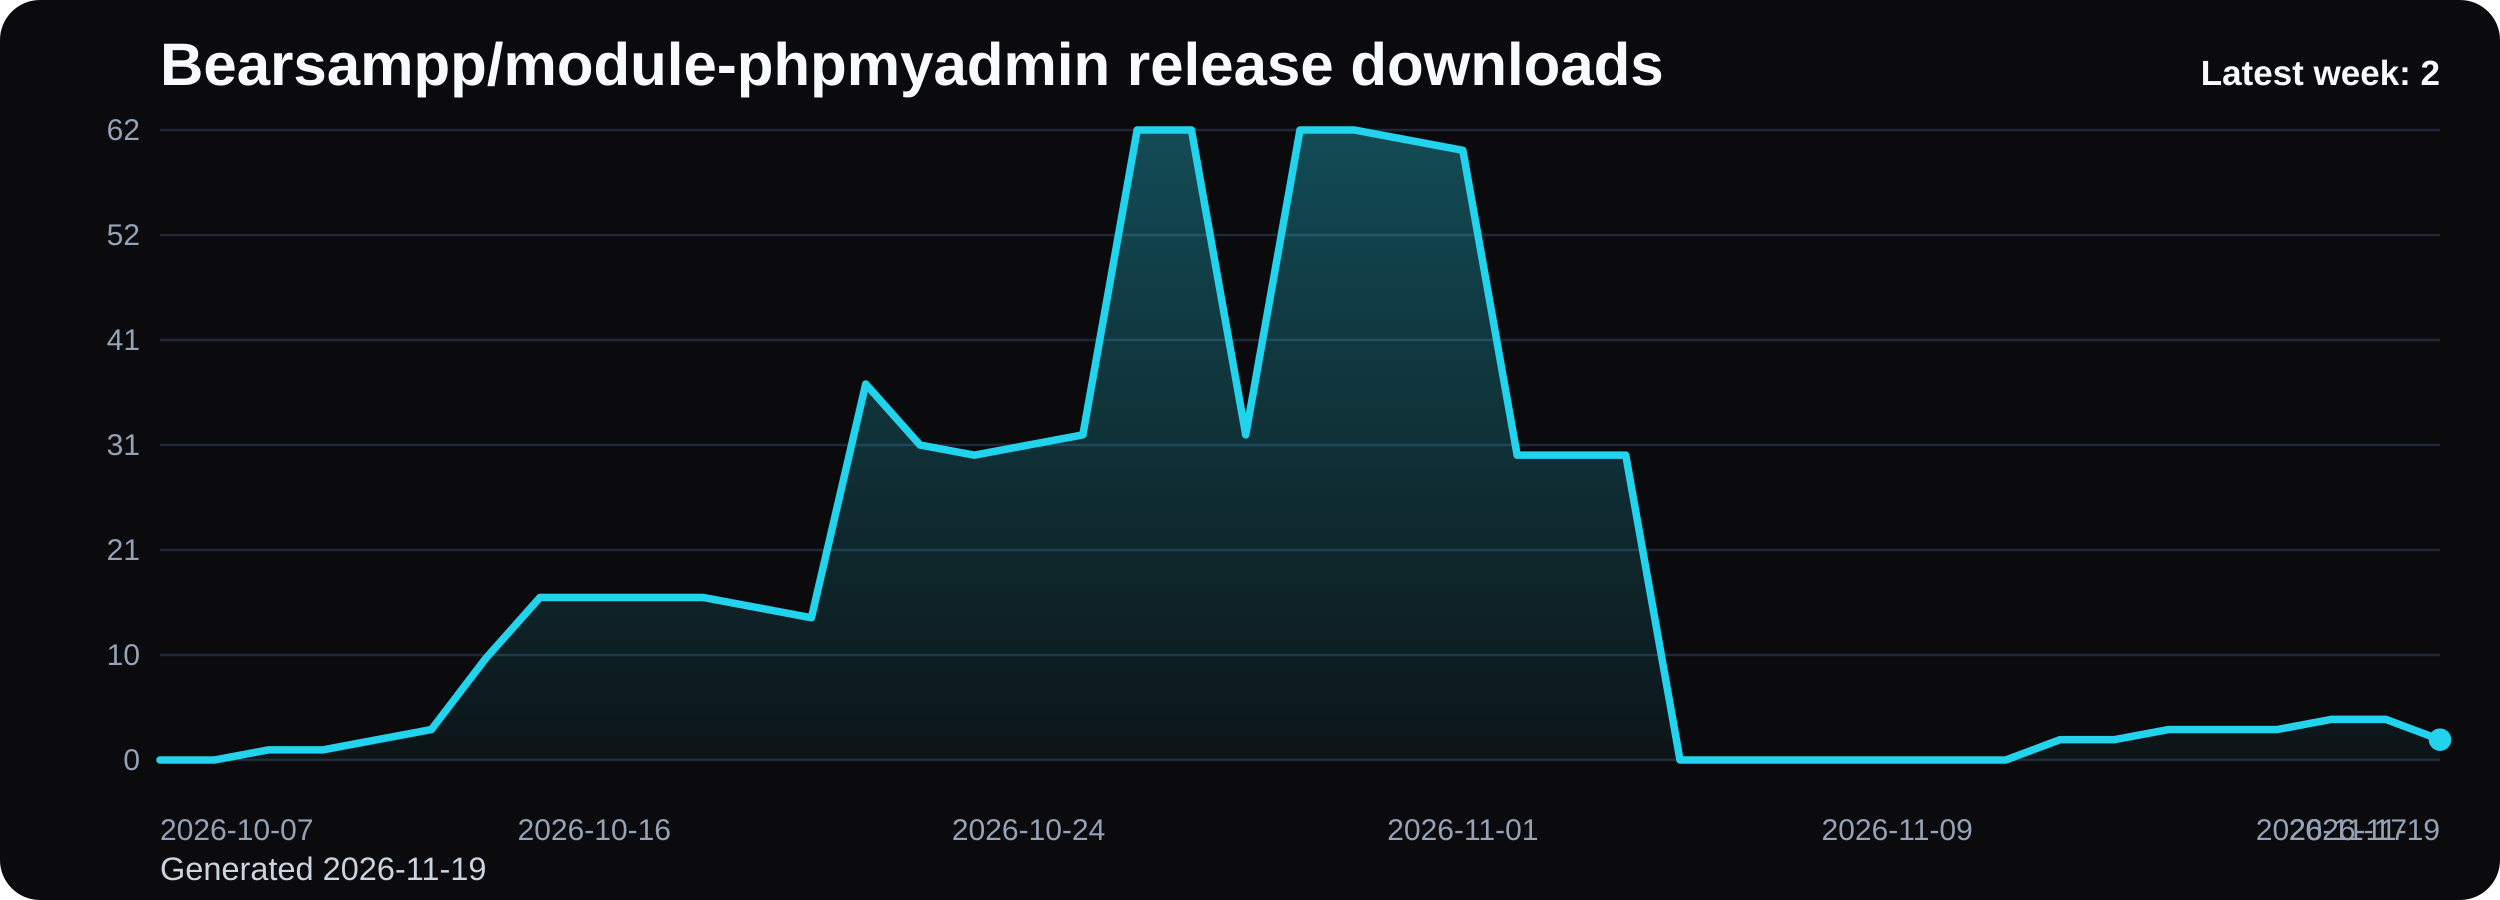
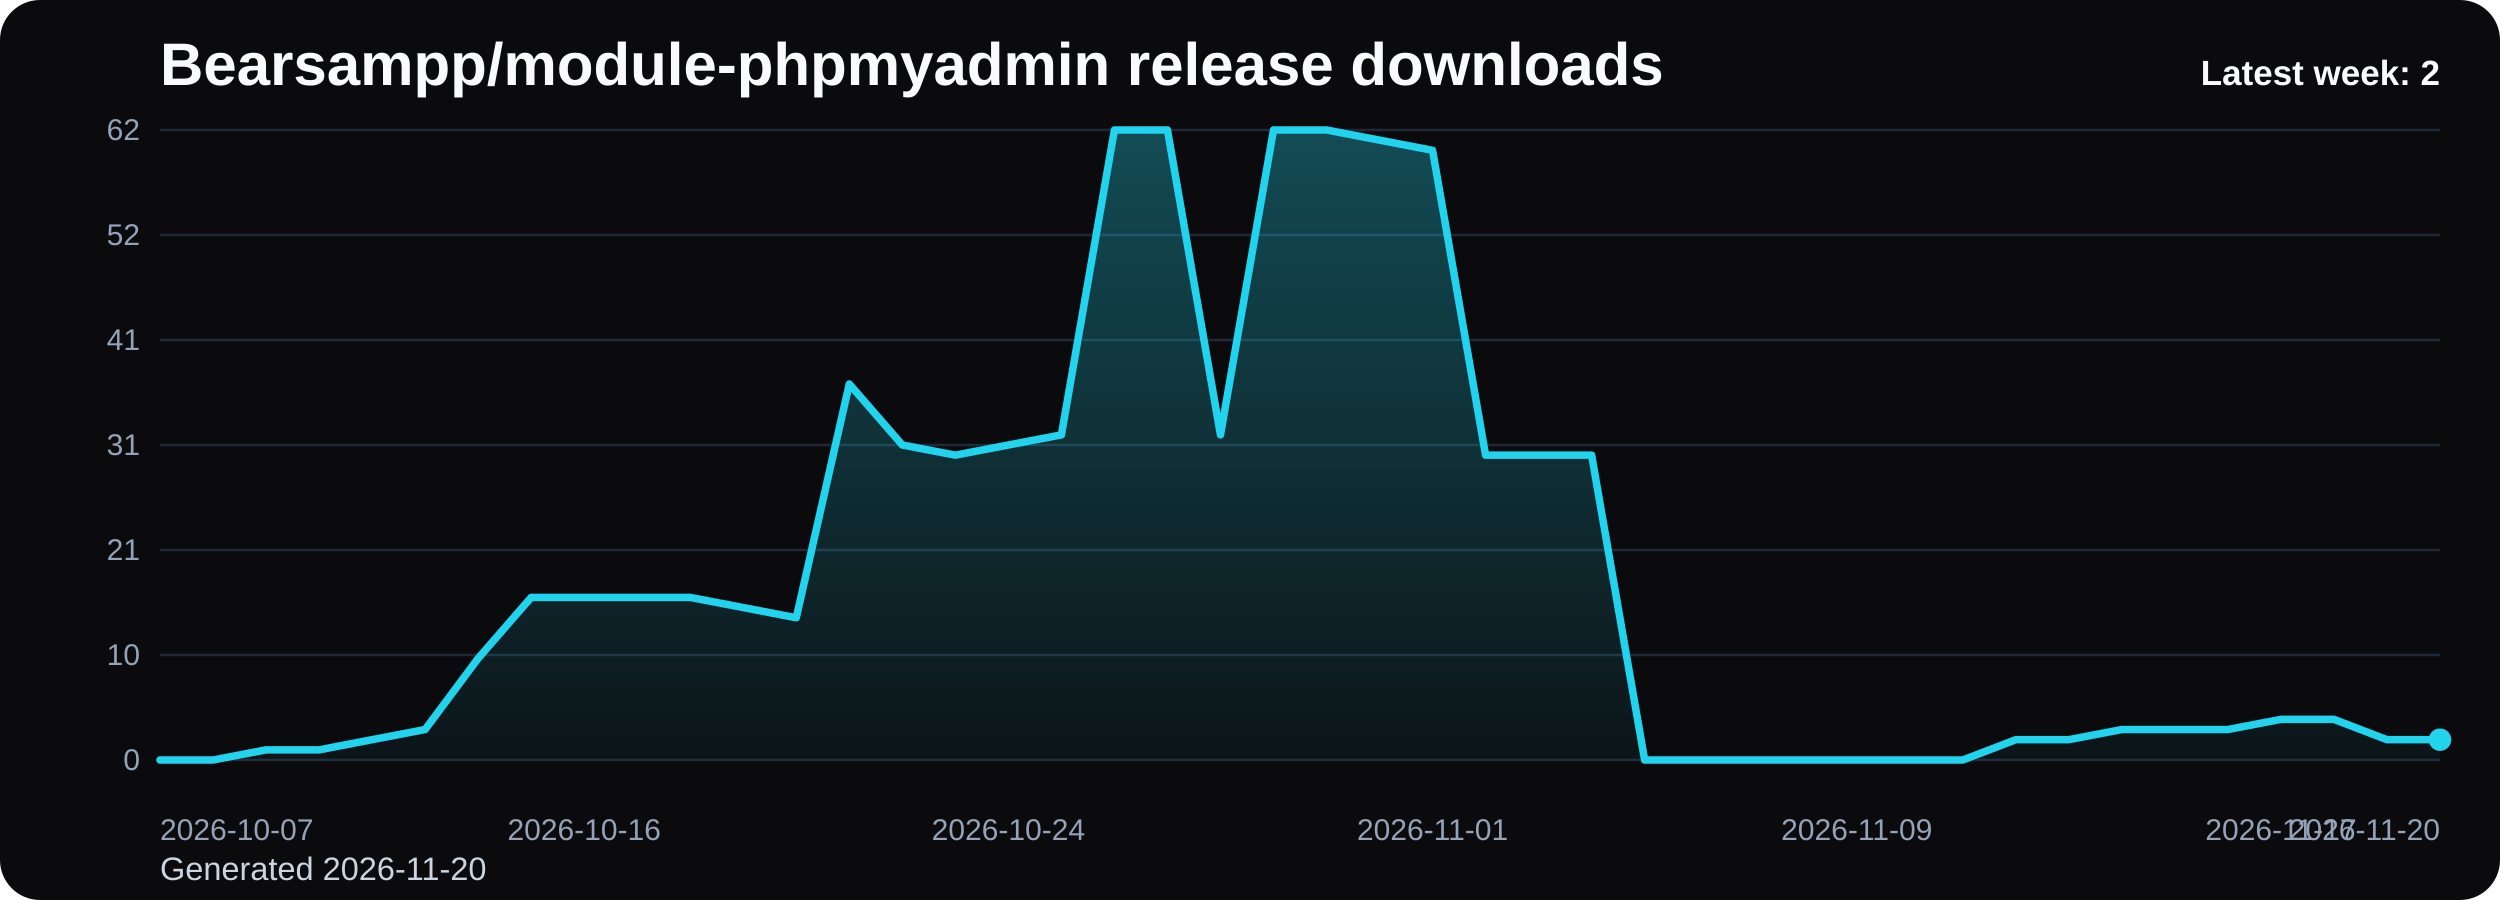
<svg xmlns="http://www.w3.org/2000/svg" viewBox="0 0 1000 360" role="img" aria-label="Bearsampp/module-phpmyadmin release downloads chart">
  <defs>
    <linearGradient id="fill-weekly-black" x1="0" y1="0" x2="0" y2="1">
      <stop offset="0%" stop-color="#22d3ee" stop-opacity="0.32" />
      <stop offset="100%" stop-color="#22d3ee" stop-opacity="0.05" />
    </linearGradient>
    <style>
      .bg { fill: #0b0b0d; }
      .title { font: 700 24px Arial, sans-serif; fill: #f8fafc; }
      .sub { font: 400 13px Arial, sans-serif; fill: #cbd5e1; }
      .grid { stroke: #1f2937; stroke-width: 1; }
      .axis { font: 400 12px Arial, sans-serif; fill: #94a3b8; }
      .line { fill: none; stroke: #22d3ee; stroke-width: 3; stroke-linecap: round; stroke-linejoin: round; }
      .dot { fill: #22d3ee; }
      .value { font: 600 11px Arial, sans-serif; fill: #cbd5e1; }
      .latest { font: 700 14px Arial, sans-serif; fill: #f8fafc; }
    </style>
  </defs>
  <rect class="bg" x="0" y="0" width="1000" height="360" rx="16" />
  <text class="title" x="64" y="34">Bearsampp/module-phpmyadmin release downloads</text>
-   <text class="sub" x="64" y="352">Generated 2026-11-19</text>
+   <text class="sub" x="64" y="352">Generated 2026-11-20</text>
  <line x1="64" y1="52.00" x2="976" y2="52.00" class="grid" />
  <text x="56" y="56.00" text-anchor="end" class="axis">62</text>
  <line x1="64" y1="94.00" x2="976" y2="94.00" class="grid" />
  <text x="56" y="98.00" text-anchor="end" class="axis">52</text>
  <line x1="64" y1="136.00" x2="976" y2="136.00" class="grid" />
  <text x="56" y="140.00" text-anchor="end" class="axis">41</text>
  <line x1="64" y1="178.00" x2="976" y2="178.00" class="grid" />
  <text x="56" y="182.00" text-anchor="end" class="axis">31</text>
  <line x1="64" y1="220.00" x2="976" y2="220.00" class="grid" />
  <text x="56" y="224.00" text-anchor="end" class="axis">21</text>
  <line x1="64" y1="262.00" x2="976" y2="262.00" class="grid" />
  <text x="56" y="266.00" text-anchor="end" class="axis">10</text>
  <line x1="64" y1="304.00" x2="976" y2="304.00" class="grid" />
  <text x="56" y="308.00" text-anchor="end" class="axis">0</text>
-   <path d="M 64.00 304 L 64.00 304.00 L 85.71 304.00 L 107.43 299.94 L 129.14 299.94 L 150.86 295.87 L 172.57 291.81 L 194.29 263.35 L 216.00 238.97 L 237.71 238.97 L 259.43 238.97 L 281.14 238.97 L 302.86 243.03 L 324.57 247.10 L 346.29 153.61 L 368.00 178.00 L 389.71 182.06 L 411.43 178.00 L 433.14 173.94 L 454.86 52.00 L 476.57 52.00 L 498.29 173.94 L 520.00 52.00 L 541.71 52.00 L 563.43 56.06 L 585.14 60.13 L 606.86 182.06 L 628.57 182.06 L 650.29 182.06 L 672.00 304.00 L 693.71 304.00 L 715.43 304.00 L 737.14 304.00 L 758.86 304.00 L 780.57 304.00 L 802.29 304.00 L 824.00 295.87 L 845.71 295.87 L 867.43 291.81 L 889.14 291.81 L 910.86 291.81 L 932.57 287.74 L 954.29 287.74 L 976.00 295.87 L 976.00 304 Z" fill="url(#fill-weekly-black)" />
-   <polyline class="line" points="64.00,304.00 85.71,304.00 107.43,299.94 129.14,299.94 150.86,295.87 172.57,291.81 194.29,263.35 216.00,238.97 237.71,238.97 259.43,238.97 281.14,238.97 302.86,243.03 324.57,247.10 346.29,153.61 368.00,178.00 389.71,182.06 411.43,178.00 433.14,173.94 454.86,52.00 476.57,52.00 498.29,173.94 520.00,52.00 541.71,52.00 563.43,56.06 585.14,60.13 606.86,182.06 628.57,182.06 650.29,182.06 672.00,304.00 693.71,304.00 715.43,304.00 737.14,304.00 758.86,304.00 780.57,304.00 802.29,304.00 824.00,295.87 845.71,295.87 867.43,291.81 889.14,291.81 910.86,291.81 932.57,287.74 954.29,287.74 976.00,295.87" />
+   <path d="M 64.00 304 L 64.00 304.00 L 85.21 304.00 L 106.42 299.94 L 127.63 299.94 L 148.84 295.87 L 170.05 291.81 L 191.26 263.35 L 212.47 238.97 L 233.67 238.97 L 254.88 238.97 L 276.09 238.97 L 297.30 243.03 L 318.51 247.10 L 339.72 153.61 L 360.93 178.00 L 382.14 182.06 L 403.35 178.00 L 424.56 173.94 L 445.77 52.00 L 466.98 52.00 L 488.19 173.94 L 509.40 52.00 L 530.60 52.00 L 551.81 56.06 L 573.02 60.13 L 594.23 182.06 L 615.44 182.06 L 636.65 182.06 L 657.86 304.00 L 679.07 304.00 L 700.28 304.00 L 721.49 304.00 L 742.70 304.00 L 763.91 304.00 L 785.12 304.00 L 806.33 295.87 L 827.53 295.87 L 848.74 291.81 L 869.95 291.81 L 891.16 291.81 L 912.37 287.74 L 933.58 287.74 L 954.79 295.87 L 976.00 295.87 L 976.00 304 Z" fill="url(#fill-weekly-black)" />
+   <polyline class="line" points="64.00,304.00 85.21,304.00 106.42,299.94 127.63,299.94 148.84,295.87 170.05,291.81 191.26,263.35 212.47,238.97 233.67,238.97 254.88,238.97 276.09,238.97 297.30,243.03 318.51,247.10 339.72,153.61 360.93,178.00 382.14,182.06 403.35,178.00 424.56,173.94 445.77,52.00 466.98,52.00 488.19,173.94 509.40,52.00 530.60,52.00 551.81,56.06 573.02,60.13 594.23,182.06 615.44,182.06 636.65,182.06 657.86,304.00 679.07,304.00 700.28,304.00 721.49,304.00 742.70,304.00 763.91,304.00 785.12,304.00 806.33,295.87 827.53,295.87 848.74,291.81 869.95,291.81 891.16,291.81 912.37,287.74 933.58,287.74 954.79,295.87 976.00,295.87" />
  <circle class="dot" cx="976.00" cy="295.87" r="4.5" />
  <text class="axis" x="64.00" y="336" text-anchor="start">2026-10-07</text>
-   <text class="axis" x="237.71" y="336" text-anchor="middle">2026-10-16</text>
-   <text class="axis" x="411.43" y="336" text-anchor="middle">2026-10-24</text>
-   <text class="axis" x="585.14" y="336" text-anchor="middle">2026-11-01</text>
-   <text class="axis" x="758.86" y="336" text-anchor="middle">2026-11-09</text>
-   <text class="axis" x="932.57" y="336" text-anchor="middle">2026-11-17</text>
-   <text class="axis" x="976.00" y="336" text-anchor="end">2026-11-19</text>
+   <text class="axis" x="233.67" y="336" text-anchor="middle">2026-10-16</text>
+   <text class="axis" x="403.35" y="336" text-anchor="middle">2026-10-24</text>
+   <text class="axis" x="573.02" y="336" text-anchor="middle">2026-11-01</text>
+   <text class="axis" x="742.70" y="336" text-anchor="middle">2026-11-09</text>
+   <text class="axis" x="912.37" y="336" text-anchor="middle">2026-11-17</text>
+   <text class="axis" x="976.00" y="336" text-anchor="end">2026-11-20</text>
  <text class="latest" x="976" y="34" text-anchor="end">Latest week: 2</text>
</svg>
